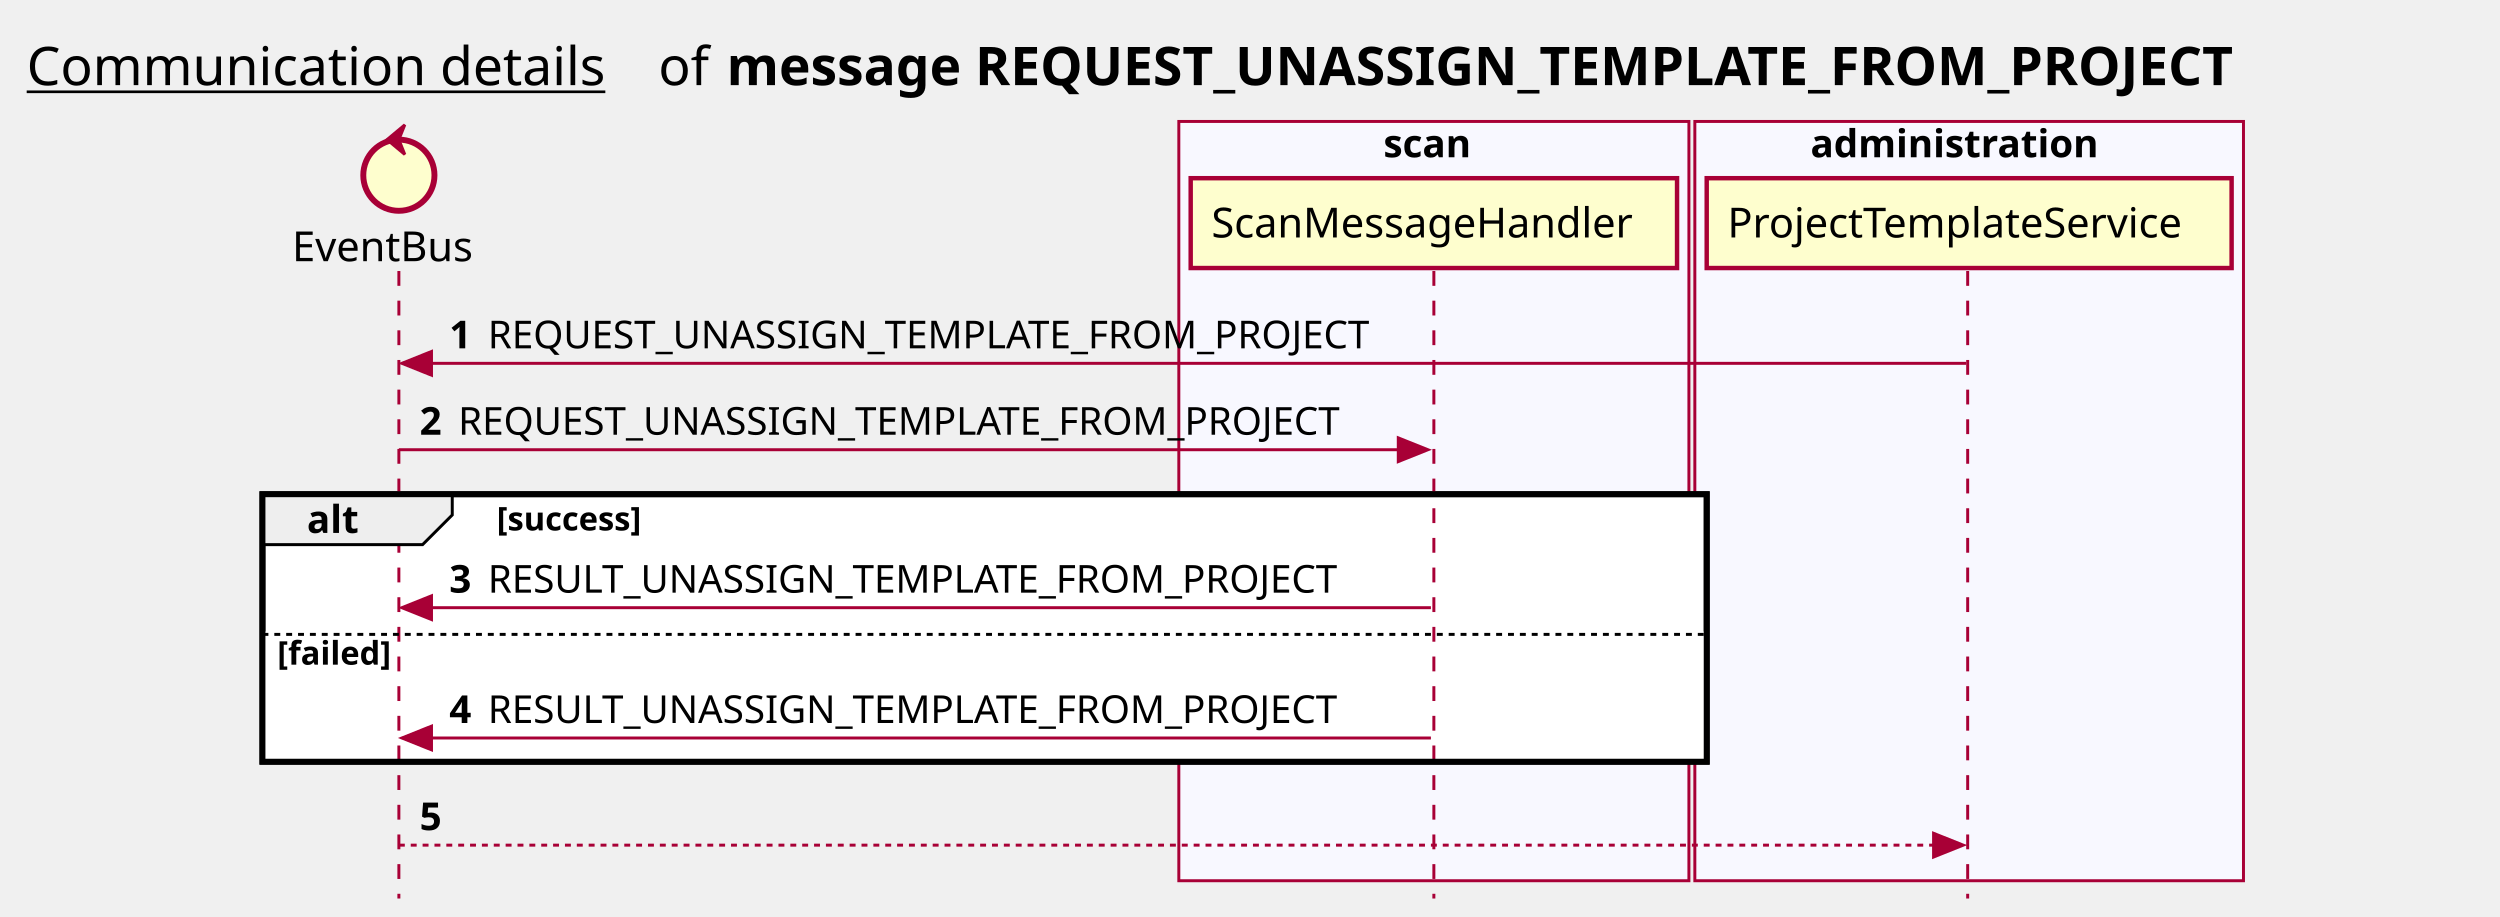
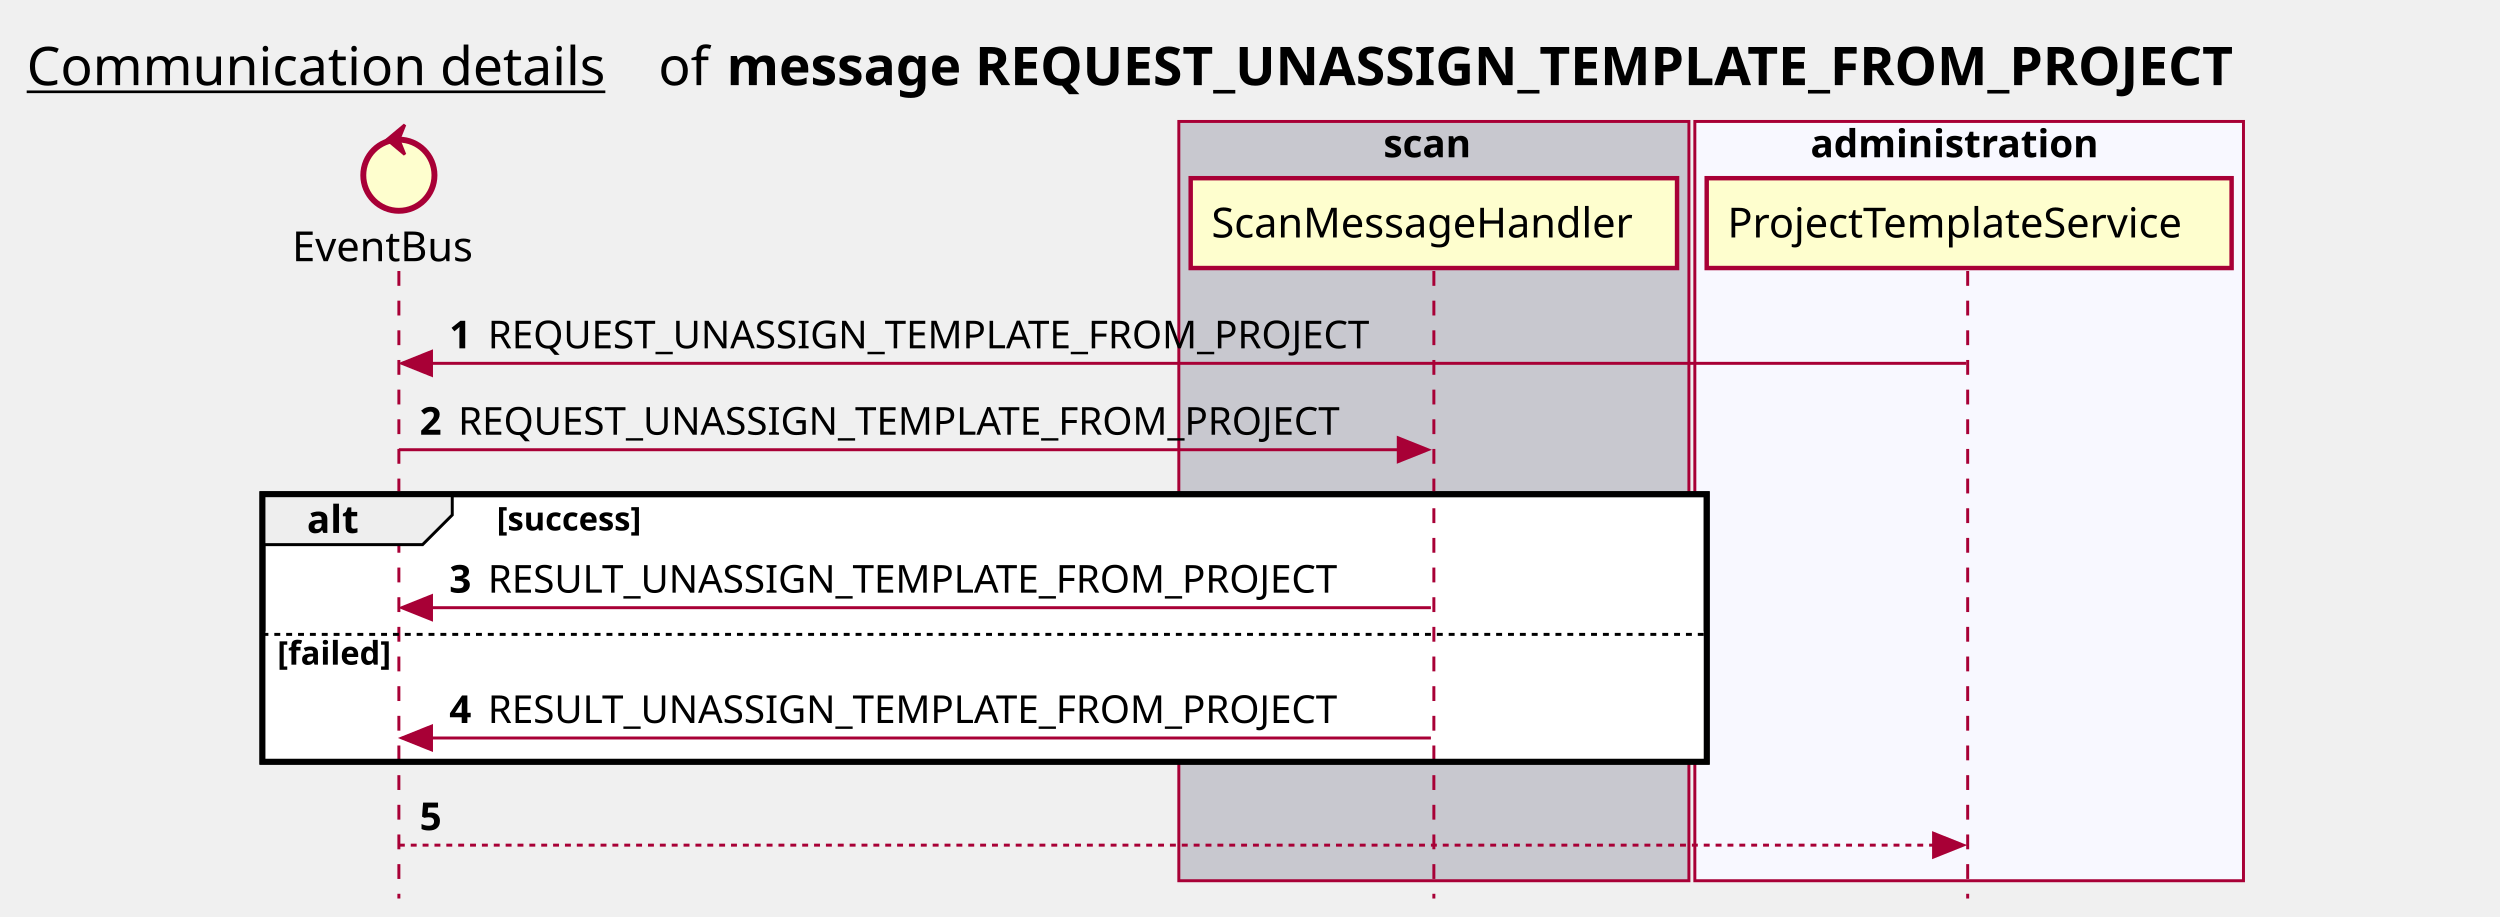
<svg xmlns="http://www.w3.org/2000/svg" contentScriptType="application/ecmascript" contentStyleType="text/css" height="309px" preserveAspectRatio="none" style="width:843px;height:309px;background:#FFFFFF;" version="1.1" viewBox="0 0 843 309" width="843px" zoomAndPan="magnify">
  <defs />
  <g>
    <text fill="#000000" font-family="sans-serif" font-size="18" lengthAdjust="spacing" text-decoration="underline" textLength="201" x="9" y="28.708">Communication details</text>
    <text fill="#000000" font-family="sans-serif" font-size="18" lengthAdjust="spacing" textLength="17" x="222" y="28.708">of</text>
    <text fill="#000000" font-family="sans-serif" font-size="18" font-weight="bold" lengthAdjust="spacing" textLength="582" x="245" y="28.708">message REQUEST_UNASSIGN_TEMPLATE_FROM_PROJECT</text>
-     <rect fill="#F8F8FF" height="256.031" style="stroke:#A80036;stroke-width:1.0;" width="172" x="397.5" y="40.953" />
+     <rect fill="#C8C8CF" height="256.031" style="stroke:#A80036;stroke-width:1.0;" width="172" x="397.5" y="40.953" />
    <text fill="#000000" font-family="sans-serif" font-size="13" font-weight="bold" lengthAdjust="spacing" textLength="34" x="466.5" y="53.02">scan</text>
    <rect fill="#F8F8FF" height="256.031" style="stroke:#A80036;stroke-width:1.0;" width="185" x="571.5" y="40.953" />
    <text fill="#000000" font-family="sans-serif" font-size="13" font-weight="bold" lengthAdjust="spacing" textLength="107" x="610.5" y="53.02">administration</text>
    <rect fill="#FFFFFF" height="90.203" style="stroke:#000000;stroke-width:2.0;" width="487" x="88.5" y="166.648" />
    <rect fill="#FFFFFF" height="43.938" style="stroke:none;stroke-width:1.0;" width="487" x="88.5" y="212.914" />
    <line style="stroke:#A80036;stroke-width:1.0;stroke-dasharray:5.0,5.0;" x1="134.5" x2="134.5" y1="91.383" y2="302.984" />
    <line style="stroke:#A80036;stroke-width:1.0;stroke-dasharray:5.0,5.0;" x1="483.5" x2="483.5" y1="91.383" y2="302.984" />
    <line style="stroke:#A80036;stroke-width:1.0;stroke-dasharray:5.0,5.0;" x1="663.5" x2="663.5" y1="91.383" y2="302.984" />
    <text fill="#000000" font-family="sans-serif" font-size="14" lengthAdjust="spacing" textLength="66" x="98.5" y="88.081">EventBus</text>
    <ellipse cx="134.5" cy="59.086" fill="#FEFECE" rx="12" ry="12" style="stroke:#A80036;stroke-width:2.0;" />
    <polygon fill="#A80036" points="130.5,47.086,136.5,42.086,134.5,47.086,136.5,52.086,130.5,47.086" style="stroke:#A80036;stroke-width:1.0;" />
    <rect fill="#FEFECE" height="30.297" style="stroke:#A80036;stroke-width:1.5;" width="164" x="401.5" y="60.086" />
    <text fill="#000000" font-family="sans-serif" font-size="14" lengthAdjust="spacing" textLength="150" x="408.5" y="80.081">ScanMessageHandler</text>
    <rect fill="#FEFECE" height="30.297" style="stroke:#A80036;stroke-width:1.5;" width="177" x="575.5" y="60.086" />
    <text fill="#000000" font-family="sans-serif" font-size="14" lengthAdjust="spacing" textLength="163" x="582.5" y="80.081">ProjectTemplateService</text>
    <polygon fill="#A80036" points="145.5,118.516,135.5,122.516,145.5,126.516" style="stroke:#A80036;stroke-width:1.0;" />
    <line style="stroke:#A80036;stroke-width:1.0;" x1="139.5" x2="663" y1="122.516" y2="122.516" />
    <text fill="#000000" font-family="sans-serif" font-size="13" font-weight="bold" lengthAdjust="spacing" textLength="9" x="151.5" y="117.45">1</text>
    <text fill="#000000" font-family="sans-serif" font-size="13" lengthAdjust="spacing" textLength="312" x="164.5" y="117.45">REQUEST_UNASSIGN_TEMPLATE_FROM_PROJECT</text>
    <polygon fill="#A80036" points="471.5,147.648,481.5,151.648,471.5,155.648" style="stroke:#A80036;stroke-width:1.0;" />
    <line style="stroke:#A80036;stroke-width:1.0;" x1="134.5" x2="477.5" y1="151.648" y2="151.648" />
    <text fill="#000000" font-family="sans-serif" font-size="13" font-weight="bold" lengthAdjust="spacing" textLength="9" x="141.5" y="146.583">2</text>
    <text fill="#000000" font-family="sans-serif" font-size="13" lengthAdjust="spacing" textLength="312" x="154.5" y="146.583">REQUEST_UNASSIGN_TEMPLATE_FROM_PROJECT</text>
    <path d="M88.5,166.648 L152.5,166.648 L152.5,173.648 L142.5,183.648 L88.5,183.648 L88.5,166.648 " fill="#EEEEEE" style="stroke:#000000;stroke-width:1.0;" />
    <rect fill="none" height="90.203" style="stroke:#000000;stroke-width:2.0;" width="487" x="88.5" y="166.648" />
    <text fill="#000000" font-family="sans-serif" font-size="13" font-weight="bold" lengthAdjust="spacing" textLength="19" x="103.5" y="179.715">alt</text>
    <text fill="#000000" font-family="sans-serif" font-size="11" font-weight="bold" lengthAdjust="spacing" textLength="61" x="167.5" y="178.859">[success]</text>
    <polygon fill="#A80036" points="145.5,200.914,135.5,204.914,145.5,208.914" style="stroke:#A80036;stroke-width:1.0;" />
    <line style="stroke:#A80036;stroke-width:1.0;" x1="139.5" x2="482.5" y1="204.914" y2="204.914" />
    <text fill="#000000" font-family="sans-serif" font-size="13" font-weight="bold" lengthAdjust="spacing" textLength="9" x="151.5" y="199.848">3</text>
    <text fill="#000000" font-family="sans-serif" font-size="13" lengthAdjust="spacing" textLength="301" x="164.5" y="199.848">RESULT_UNASSIGN_TEMPLATE_FROM_PROJECT</text>
    <line style="stroke:#000000;stroke-width:1.0;stroke-dasharray:2.0,2.0;" x1="88.5" x2="575.5" y1="213.914" y2="213.914" />
    <text fill="#000000" font-family="sans-serif" font-size="11" font-weight="bold" lengthAdjust="spacing" textLength="47" x="93.5" y="224.125">[failed]</text>
    <polygon fill="#A80036" points="145.5,244.852,135.5,248.852,145.5,252.852" style="stroke:#A80036;stroke-width:1.0;" />
    <line style="stroke:#A80036;stroke-width:1.0;" x1="139.5" x2="482.5" y1="248.852" y2="248.852" />
    <text fill="#000000" font-family="sans-serif" font-size="13" font-weight="bold" lengthAdjust="spacing" textLength="9" x="151.5" y="243.786">4</text>
    <text fill="#000000" font-family="sans-serif" font-size="13" lengthAdjust="spacing" textLength="301" x="164.5" y="243.786">RESULT_UNASSIGN_TEMPLATE_FROM_PROJECT</text>
    <polygon fill="#A80036" points="652,280.984,662,284.984,652,288.984" style="stroke:#A80036;stroke-width:1.0;" />
    <line style="stroke:#A80036;stroke-width:1.0;stroke-dasharray:2.0,2.0;" x1="134.5" x2="658" y1="284.984" y2="284.984" />
    <text fill="#000000" font-family="sans-serif" font-size="13" font-weight="bold" lengthAdjust="spacing" textLength="9" x="141.5" y="279.918">5</text>
    <text fill="#000000" font-family="sans-serif" font-size="13" lengthAdjust="spacing" textLength="0" x="158.5" y="279.918" />
  </g>
</svg>
